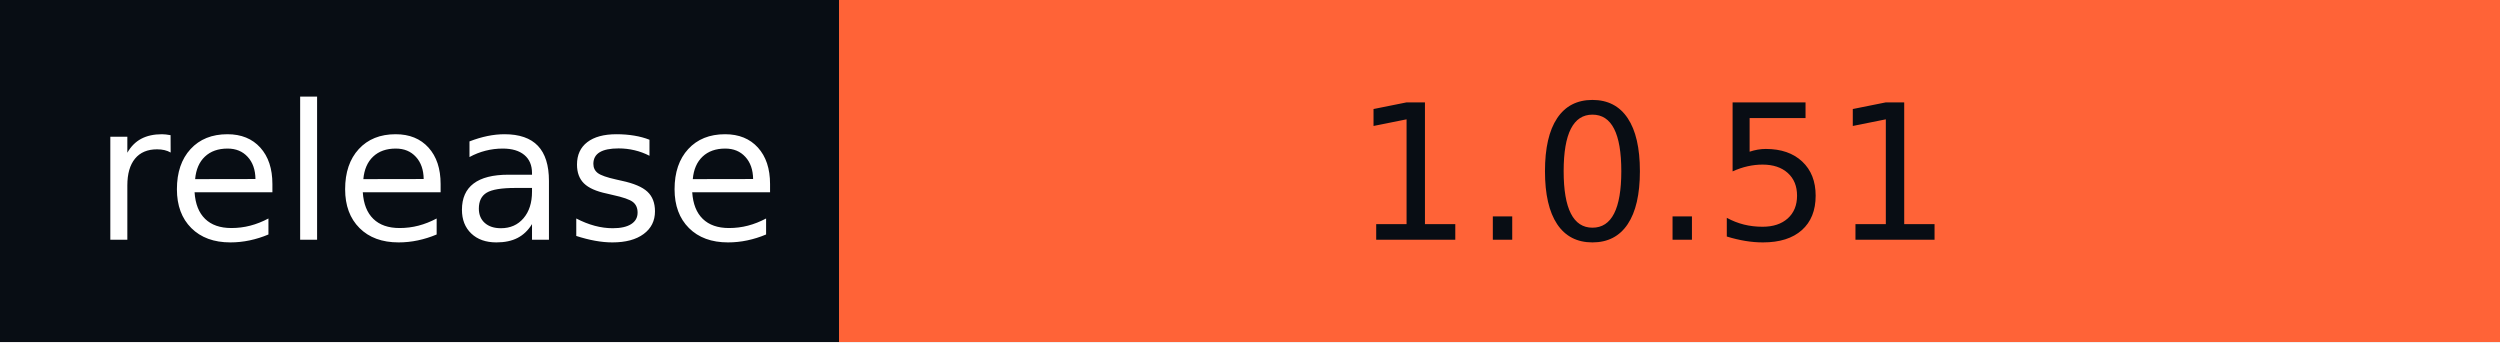
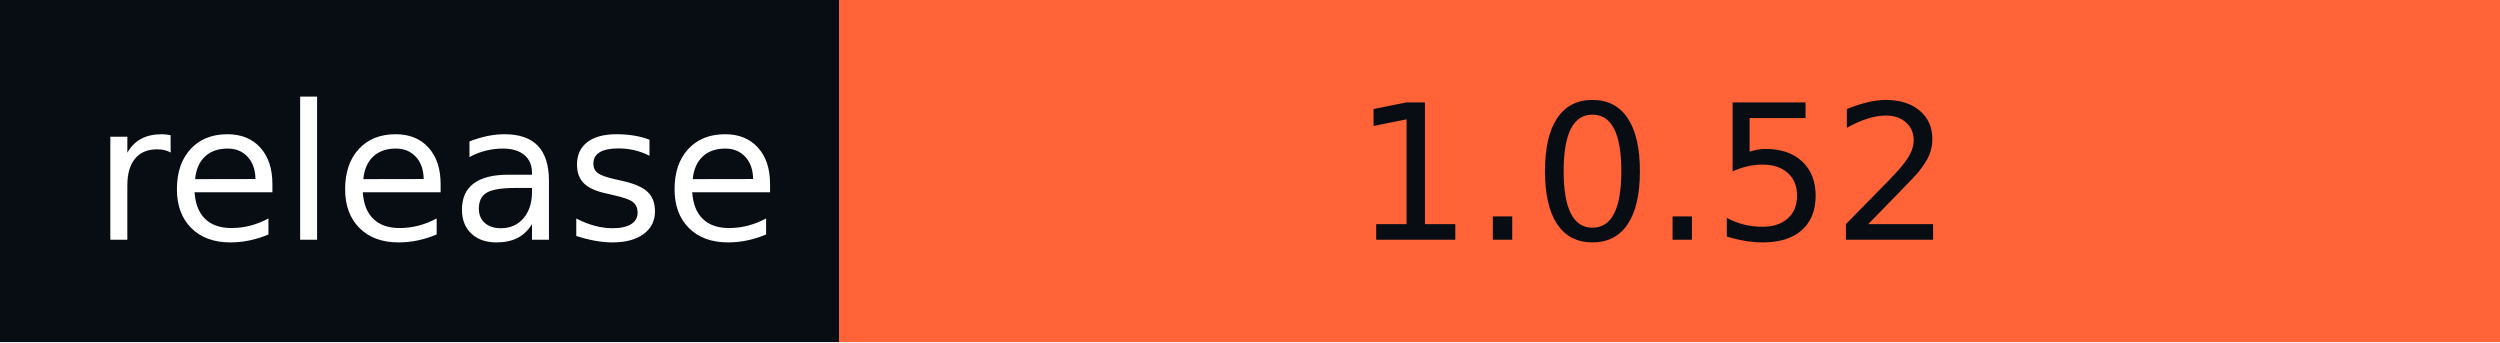
- <svg xmlns="http://www.w3.org/2000/svg" width="146" height="20" role="img" aria-label="release: 1.0.51">
+ <svg xmlns="http://www.w3.org/2000/svg" width="146" height="20" role="img" aria-label="release: 1.0.52">
  <g shape-rendering="crispEdges">
    <rect width="49" height="20" fill="#080d14" />
    <rect x="49" width="97" height="20" fill="#ff6337" />
  </g>
  <g fill="#fff" text-anchor="middle" font-family="Verdana,Geneva,DejaVu Sans,sans-serif" text-rendering="geometricPrecision" font-size="110">
    <text x="255" y="140" textLength="390" transform="scale(.1)">release</text>
-     <text x="965" y="140" textLength="870" transform="scale(.1)" fill="#080D14">1.0.51</text>
+     <text x="965" y="140" textLength="870" transform="scale(.1)" fill="#080D14">1.0.52</text>
  </g>
</svg>
